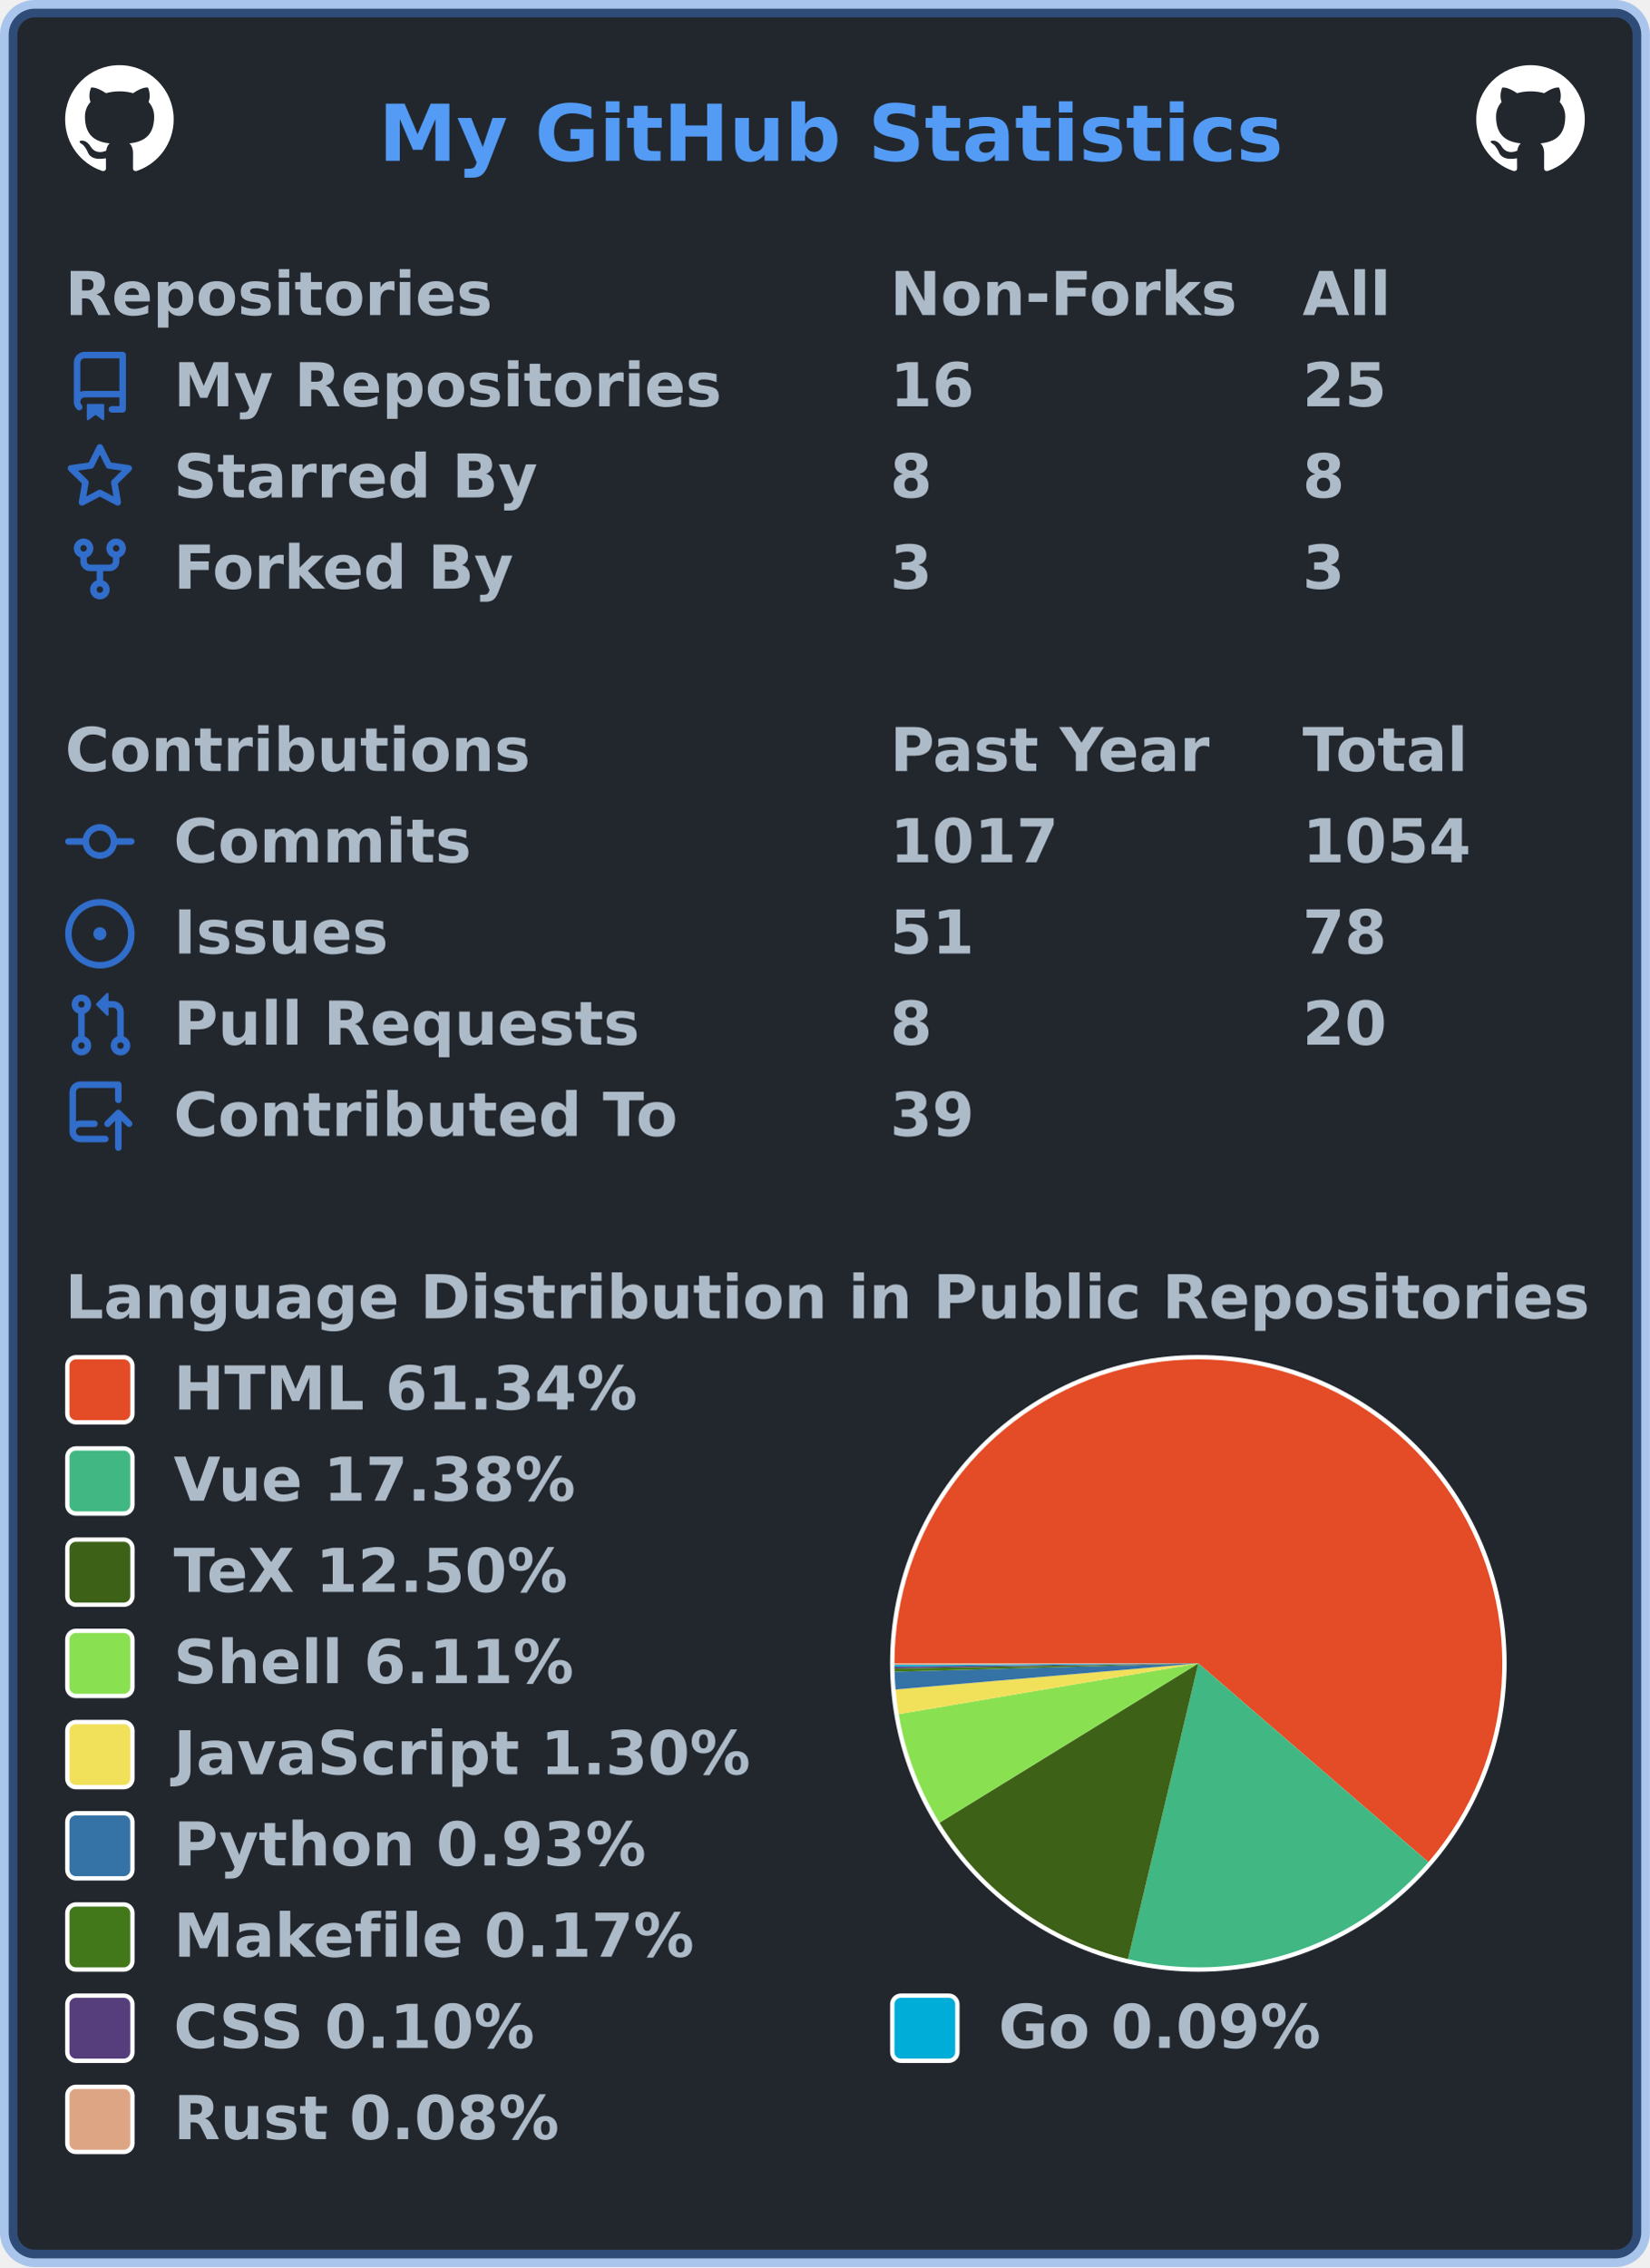
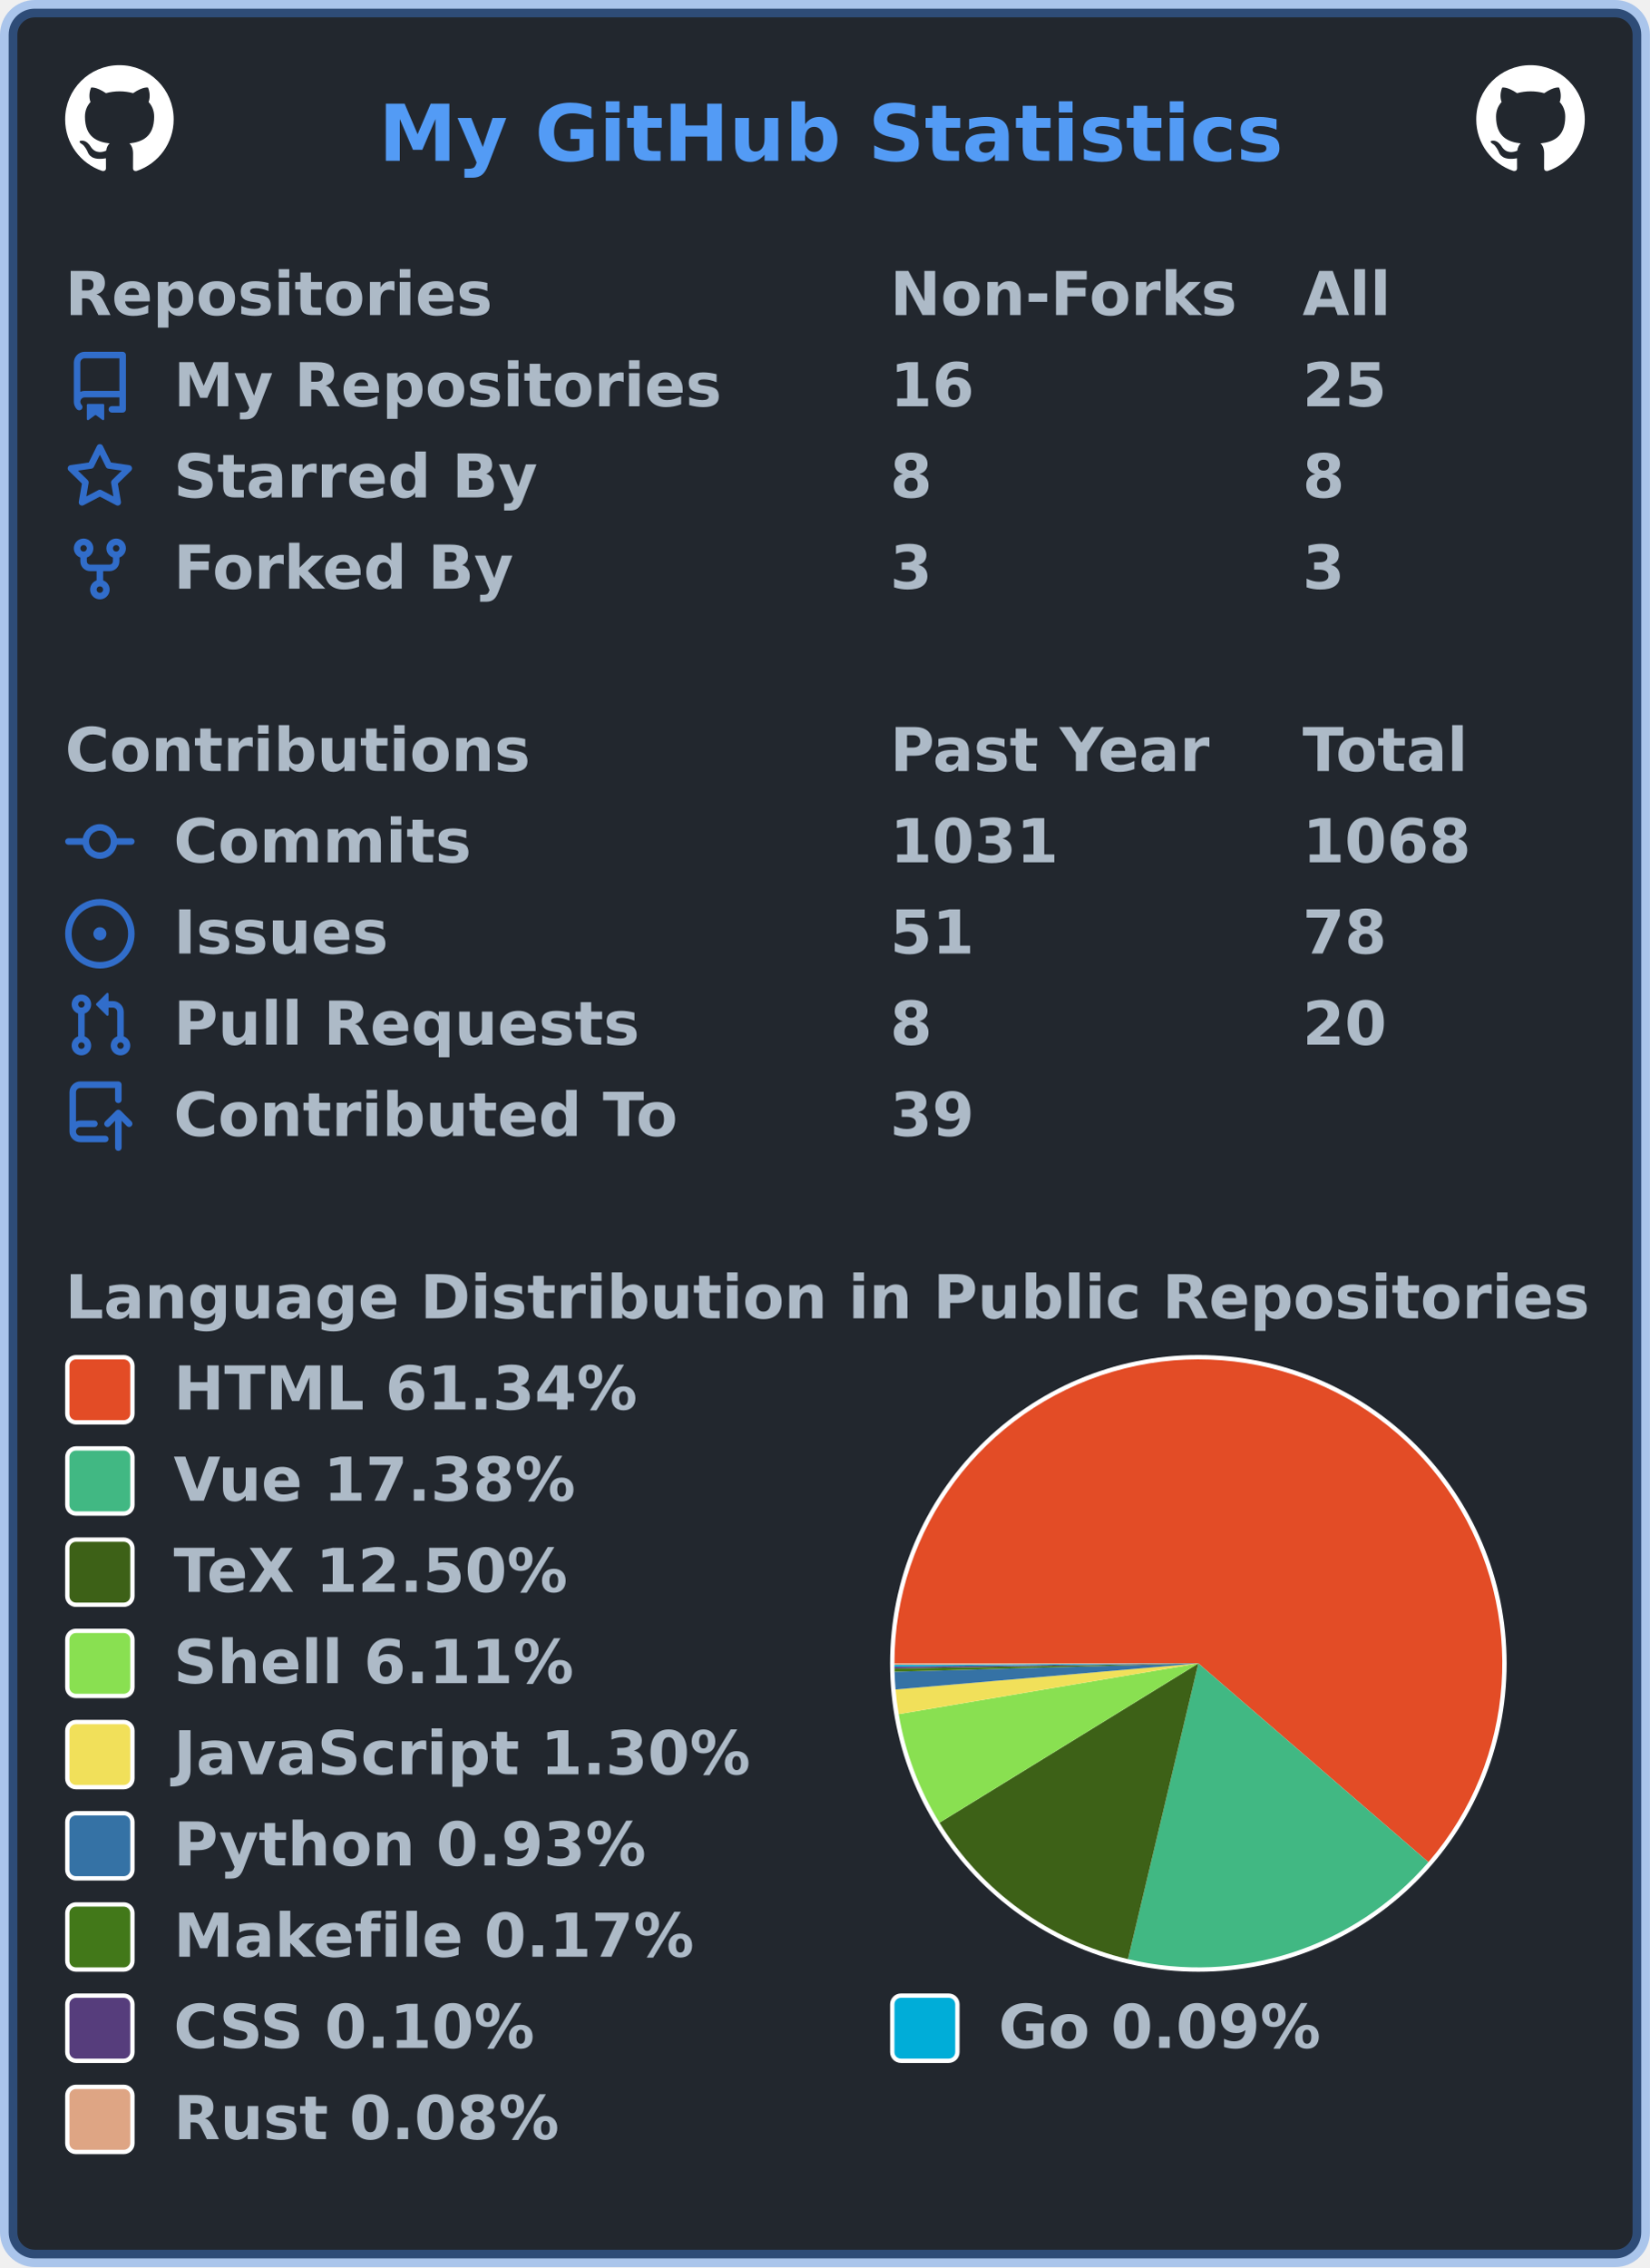
<svg xmlns="http://www.w3.org/2000/svg" width="380" height="522" viewBox="0 0 380 522" lang="en" xml:lang="en">
  <rect x="2" y="2" stroke-width="4" rx="6" width="376" height="518" stroke="rgba(65,132,228,0.4)" fill="#22272e" />
  <g font-weight="600" font-size="110pt" font-family="Verdana,Geneva,DejaVu Sans,sans-serif" text-rendering="geometricPrecision">
    <text x="709" y="301" lengthAdjust="spacingAndGlyphs" textLength="1671" transform="scale(0.123)" fill="#539bf5">My GitHub Statistics</text>
    <svg x="15" y="15" width="25" height="25" viewBox="0 0 16 16">
      <path fill="#ffffff" fill-rule="evenodd" d="M8 0C3.58 0 0 3.58 0 8c0 3.54 2.29 6.53 5.47 7.59.4.07.55-.17.55-.38 0-.19-.01-.82-.01-1.49-2.01.37-2.53-.49-2.69-.94-.09-.23-.48-.94-.82-1.13-.28-.15-.68-.52-.01-.53.63-.01 1.08.58 1.23.82.72 1.21 1.87.87 2.33.66.07-.52.28-.87.51-1.07-1.78-.2-3.64-.89-3.64-3.95 0-.87.31-1.59.82-2.15-.08-.2-.36-1.02.08-2.12 0 0 .67-.21 2.2.82.64-.18 1.32-.27 2-.27.68 0 1.36.09 2 .27 1.53-1.04 2.2-.82 2.2-.82.44 1.1.16 1.92.08 2.12.51.56.82 1.27.82 2.15 0 3.07-1.87 3.75-3.65 3.95.29.25.54.73.54 1.48 0 1.07-.01 1.93-.01 2.2 0 .21.15.46.55.38A8.013 8.013 0 0016 8c0-4.42-3.58-8-8-8z" />
    </svg>
    <svg x="340" y="15" width="25" height="25" viewBox="0 0 16 16">
      <path fill="#ffffff" fill-rule="evenodd" d="M8 0C3.58 0 0 3.58 0 8c0 3.54 2.29 6.53 5.47 7.59.4.07.55-.17.55-.38 0-.19-.01-.82-.01-1.49-2.01.37-2.53-.49-2.69-.94-.09-.23-.48-.94-.82-1.13-.28-.15-.68-.52-.01-.53.63-.01 1.08.58 1.23.82.72 1.21 1.87.87 2.33.66.07-.52.28-.87.51-1.07-1.78-.2-3.64-.89-3.64-3.95 0-.87.31-1.59.82-2.15-.08-.2-.36-1.02.08-2.12 0 0 .67-.21 2.2.82.64-.18 1.32-.27 2-.27.68 0 1.36.09 2 .27 1.53-1.04 2.2-.82 2.2-.82.44 1.1.16 1.92.08 2.12.51.56.82 1.27.82 2.15 0 3.07-1.87 3.75-3.65 3.95.29.25.54.73.54 1.48 0 1.07-.01 1.93-.01 2.2 0 .21.15.46.55.38A8.013 8.013 0 0016 8c0-4.42-3.58-8-8-8z" />
    </svg>
    <g transform="translate(0, 60)" fill="#adbac7">
      <g transform="translate(15, 0)">
        <g transform="scale(0.095)">
          <text x="0" y="132" textLength="1020" lengthAdjust="spacingAndGlyphs">Repositories</text>
          <text x="2000" y="132" textLength="832" lengthAdjust="spacingAndGlyphs">Non-Forks</text>
          <text x="3000" y="132" textLength="206" lengthAdjust="spacingAndGlyphs">All</text>
        </g>
      </g>
      <g transform="translate(15, 21)">
        <path fill="#316dca" fill-rule="evenodd" d="M2 2.5A2.5 2.5 0 014.5 0h8.75a.75.75 0 01.75.75v12.5a.75.75 0 01-.75.75h-2.5a.75.75 0 110-1.5h1.75v-2h-8a1 1 0 00-.714 1.7.75.75 0 01-1.072 1.05A2.495 2.495 0 012 11.5v-9zm10.5-1V9h-8c-.356 0-.694.074-1 .208V2.5a1 1 0 011-1h8zM5 12.25v3.25a.25.25 0 00.4.2l1.45-1.087a.25.25 0 01.3 0L8.6 15.7a.25.25 0 00.4-.2v-3.25a.25.25 0 00-.25-.25h-3.5a.25.25 0 00-.25.25z" />
        <g transform="scale(0.095)">
          <text lengthAdjust="spacingAndGlyphs" textLength="1312" x="263" y="132">My Repositories</text>
          <text lengthAdjust="spacingAndGlyphs" textLength="210" x="2000" y="132">16</text>
          <text lengthAdjust="spacingAndGlyphs" textLength="210" x="3000" y="132">25</text>
        </g>
      </g>
      <g transform="translate(15, 42)">
        <path fill="#316dca" fill-rule="evenodd" d="M8 .25a.75.75 0 01.673.418l1.882 3.815 4.21.612a.75.75 0 01.416 1.279l-3.046 2.97.719 4.192a.75.75 0 01-1.088.791L8 12.347l-3.766 1.98a.75.75 0 01-1.088-.79l.72-4.194L.818 6.374a.75.75 0 01.416-1.28l4.21-.611L7.327.668A.75.75 0 018 .25zm0 2.445L6.615 5.5a.75.75 0 01-.564.41l-3.097.45 2.24 2.184a.75.75 0 01.216.664l-.528 3.084 2.769-1.456a.75.75 0 01.698 0l2.77 1.456-.53-3.084a.75.75 0 01.216-.664l2.24-2.183-3.096-.45a.75.75 0 01-.564-.41L8 2.694v.001z" />
        <g transform="scale(0.095)">
          <text lengthAdjust="spacingAndGlyphs" textLength="874" x="263" y="132">Starred By</text>
          <text lengthAdjust="spacingAndGlyphs" textLength="105" x="2000" y="132">8</text>
          <text lengthAdjust="spacingAndGlyphs" textLength="105" x="3000" y="132">8</text>
        </g>
      </g>
      <g transform="translate(15, 63)">
        <path fill="#316dca" fill-rule="evenodd" d="M5 3.25a.75.75 0 11-1.5 0 .75.75 0 011.5 0zm0 2.122a2.25 2.25 0 10-1.5 0v.878A2.25 2.25 0 005.75 8.5h1.5v2.128a2.251 2.251 0 101.5 0V8.5h1.5a2.25 2.25 0 002.25-2.25v-.878a2.25 2.25 0 10-1.5 0v.878a.75.75 0 01-.75.75h-4.5A.75.75 0 015 6.25v-.878zm3.75 7.378a.75.75 0 11-1.5 0 .75.75 0 011.5 0zm3-8.75a.75.75 0 100-1.5.75.75 0 000 1.5z" />
        <g transform="scale(0.095)">
          <text lengthAdjust="spacingAndGlyphs" textLength="828" x="263" y="132">Forked By</text>
          <text lengthAdjust="spacingAndGlyphs" textLength="105" x="2000" y="132">3</text>
          <text lengthAdjust="spacingAndGlyphs" textLength="105" x="3000" y="132">3</text>
        </g>
      </g>
    </g>
    <g transform="translate(0, 165)" fill="#adbac7">
      <g transform="translate(15, 0)">
        <g transform="scale(0.095)">
          <text x="0" y="132" textLength="1112" lengthAdjust="spacingAndGlyphs">Contributions</text>
          <text x="2000" y="132" textLength="774" lengthAdjust="spacingAndGlyphs">Past Year</text>
          <text x="3000" y="132" textLength="414" lengthAdjust="spacingAndGlyphs">Total</text>
        </g>
      </g>
      <g transform="translate(15, 21)">
        <path fill="#316dca" fill-rule="evenodd" d="M10.5 7.75a2.5 2.5 0 11-5 0 2.5 2.5 0 015 0zm1.43.75a4.002 4.002 0 01-7.86 0H.75a.75.75 0 110-1.5h3.32a4.001 4.001 0 017.86 0h3.32a.75.75 0 110 1.5h-3.32z" />
        <g transform="scale(0.095)">
          <text lengthAdjust="spacingAndGlyphs" textLength="734" x="263" y="132">Commits</text>
-           <text lengthAdjust="spacingAndGlyphs" textLength="420" x="2000" y="132">1017</text>
-           <text lengthAdjust="spacingAndGlyphs" textLength="420" x="3000" y="132">1054</text>
+           <text lengthAdjust="spacingAndGlyphs" textLength="420" x="2000" y="132">1031</text>
+           <text lengthAdjust="spacingAndGlyphs" textLength="420" x="3000" y="132">1068</text>
        </g>
      </g>
      <g transform="translate(15, 42)">
        <path fill="#316dca" d="M8 9.5a1.5 1.5 0 100-3 1.5 1.5 0 000 3z" />
        <path fill="#316dca" fill-rule="evenodd" d="M8 0a8 8 0 100 16A8 8 0 008 0zM1.5 8a6.5 6.5 0 1113 0 6.5 6.5 0 01-13 0z" />
        <g transform="scale(0.095)">
          <text lengthAdjust="spacingAndGlyphs" textLength="512" x="263" y="132">Issues</text>
          <text lengthAdjust="spacingAndGlyphs" textLength="210" x="2000" y="132">51</text>
          <text lengthAdjust="spacingAndGlyphs" textLength="210" x="3000" y="132">78</text>
        </g>
      </g>
      <g transform="translate(15, 63)">
        <path fill="#316dca" fill-rule="evenodd" d="M7.177 3.073L9.573.677A.25.25 0 0110 .854v4.792a.25.25 0 01-.427.177L7.177 3.427a.25.25 0 010-.354zM3.75 2.5a.75.75 0 100 1.5.75.75 0 000-1.5zm-2.25.75a2.25 2.25 0 113 2.122v5.256a2.251 2.251 0 11-1.5 0V5.372A2.25 2.25 0 011.5 3.25zM11 2.5h-1V4h1a1 1 0 011 1v5.628a2.251 2.251 0 101.5 0V5A2.5 2.5 0 0011 2.5zm1 10.25a.75.75 0 111.5 0 .75.75 0 01-1.5 0zM3.75 12a.75.75 0 100 1.5.75.75 0 000-1.5z" />
        <g transform="scale(0.095)">
          <text lengthAdjust="spacingAndGlyphs" textLength="1113" x="263" y="132">Pull Requests</text>
          <text lengthAdjust="spacingAndGlyphs" textLength="105" x="2000" y="132">8</text>
          <text lengthAdjust="spacingAndGlyphs" textLength="210" x="3000" y="132">20</text>
        </g>
      </g>
      <g transform="translate(15, 84)">
        <path fill="#316dca" fill-rule="evenodd" d="M1 2.5A2.5 2.5 0 013.5 0h8.75a.75.75 0 01.75.75v3.5a.75.75 0 01-1.5 0V1.5h-8a1 1 0 00-1 1v6.708A2.492 2.492 0 013.5 9h3.25a.75.75 0 010 1.5H3.5a1 1 0 100 2h5.75a.75.75 0 010 1.5H3.5A2.5 2.5 0 011 11.5v-9zm13.23 7.79a.75.75 0 001.06-1.06l-2.505-2.505a.75.75 0 00-1.06 0L9.22 9.229a.75.75 0 001.06 1.061l1.225-1.224v6.184a.75.75 0 001.5 0V9.066l1.224 1.224z" />
        <g transform="scale(0.095)">
          <text lengthAdjust="spacingAndGlyphs" textLength="1234" x="263" y="132">Contributed To</text>
          <text lengthAdjust="spacingAndGlyphs" textLength="210" x="2000" y="132">39</text>
        </g>
      </g>
    </g>
    <g transform="translate(0, 291)" fill="#adbac7">
      <g transform="translate(15, 0)">
        <g transform="scale(0.095)">
          <text x="0" y="132" textLength="3652" lengthAdjust="spacingAndGlyphs">Language Distribution in Public Repositories</text>
        </g>
      </g>
      <g transform="translate(205, 21)">
        <circle cx="71" cy="71" r="71" fill="#ffffff" />
      </g>
      <g transform="translate(206, 22)">
        <g>
          <path fill-rule="evenodd" fill="#e34c26" d="M 0.0,70 A 70 70 0 1 1 122.976 115.755 L 70,70 Z" />
          <path fill-rule="evenodd" fill="#41b883" d="M 122.976,115.755 A 70 70 0 0 1 53.793 138.098 L 70,70 Z" />
          <path fill-rule="evenodd" fill="#3D6117" d="M 53.793,138.098 A 70 70 0 0 1 10.379 106.679 L 70,70 Z" />
          <path fill-rule="evenodd" fill="#89e051" d="M 10.379,106.679 A 70 70 0 0 1 0.982 81.683 L 70,70 Z" />
          <path fill-rule="evenodd" fill="#f1e05a" d="M 0.982,81.683 A 70 70 0 0 1 0.258 76.007 L 70,70 Z" />
          <path fill-rule="evenodd" fill="#3572A5" d="M 0.258,76.007 A 70 70 0 0 1 0.026 71.92 L 70,70 Z" />
          <path fill-rule="evenodd" fill="#427819" d="M 0.026,71.92 A 70 70 0 0 1 0.01 71.173 L 70,70 Z" />
          <path fill-rule="evenodd" fill="#563d7c" d="M 0.01,71.173 A 70 70 0 0 1 0.004 70.745 L 70,70 Z" />
          <path fill-rule="evenodd" fill="#00ADD8" d="M 0.004,70.745 A 70 70 0 0 1 0.001 70.358 L 70,70 Z" />
          <path fill-rule="evenodd" fill="#dea584" d="M 0.001,70.358 A 70 70 0 0 1 0.0 70 L 70,70 Z" />
          <animateTransform attributeName="transform" attributeType="XML" type="rotate" from="0 70 70" to="360 70 70" dur="10s" repeatCount="indefinite" />
        </g>
      </g>
      <g transform="translate(15, 21)">
        <rect x="0.5" y="0.5" rx="2" width="15" height="15" fill="#e34c26" stroke-width="1" stroke="#ffffff" />
        <text transform="scale(0.095)" x="263" y="132" textLength="1142" lengthAdjust="spacingAndGlyphs">HTML 61.34%</text>
      </g>
      <g transform="translate(15, 42)">
        <rect x="0.5" y="0.5" rx="2" width="15" height="15" fill="#41b883" stroke-width="1" stroke="#ffffff" />
        <text transform="scale(0.095)" x="263" y="132" textLength="1002" lengthAdjust="spacingAndGlyphs">Vue 17.38%</text>
      </g>
      <g transform="translate(15, 63)">
        <rect x="0.5" y="0.5" rx="2" width="15" height="15" fill="#3D6117" stroke-width="1" stroke="#ffffff" />
        <text transform="scale(0.095)" x="263" y="132" textLength="999" lengthAdjust="spacingAndGlyphs">TeX 12.50%</text>
      </g>
      <g transform="translate(15, 84)">
        <rect x="0.5" y="0.5" rx="2" width="15" height="15" fill="#89e051" stroke-width="1" stroke="#ffffff" />
        <text transform="scale(0.095)" x="263" y="132" textLength="982" lengthAdjust="spacingAndGlyphs">Shell 6.11%</text>
      </g>
      <g transform="translate(15, 105)">
        <rect x="0.5" y="0.5" rx="2" width="15" height="15" fill="#f1e05a" stroke-width="1" stroke="#ffffff" />
        <text transform="scale(0.095)" x="263" y="132" textLength="1412" lengthAdjust="spacingAndGlyphs">JavaScript 1.30%</text>
      </g>
      <g transform="translate(15, 126)">
        <rect x="0.5" y="0.5" rx="2" width="15" height="15" fill="#3572A5" stroke-width="1" stroke="#ffffff" />
        <text transform="scale(0.095)" x="263" y="132" textLength="1149" lengthAdjust="spacingAndGlyphs">Python 0.93%</text>
      </g>
      <g transform="translate(15, 147)">
        <rect x="0.5" y="0.5" rx="2" width="15" height="15" fill="#427819" stroke-width="1" stroke="#ffffff" />
        <text transform="scale(0.095)" x="263" y="132" textLength="1272" lengthAdjust="spacingAndGlyphs">Makefile 0.17%</text>
      </g>
      <g transform="translate(15, 168)">
        <rect x="0.5" y="0.5" rx="2" width="15" height="15" fill="#563d7c" stroke-width="1" stroke="#ffffff" />
        <text transform="scale(0.095)" x="263" y="132" textLength="903" lengthAdjust="spacingAndGlyphs">CSS 0.10%</text>
        <rect x="190.5" y="0.5" rx="2" width="15" height="15" fill="#00ADD8" stroke-width="1" stroke="#ffffff" />
        <text transform="scale(0.095)" x="2263" y="132" textLength="806" lengthAdjust="spacingAndGlyphs">Go 0.09%</text>
      </g>
      <g transform="translate(15, 189)">
        <rect x="0.5" y="0.5" rx="2" width="15" height="15" fill="#dea584" stroke-width="1" stroke="#ffffff" />
        <text transform="scale(0.095)" x="263" y="132" textLength="946" lengthAdjust="spacingAndGlyphs">Rust 0.08%</text>
      </g>
    </g>
  </g>
</svg>
